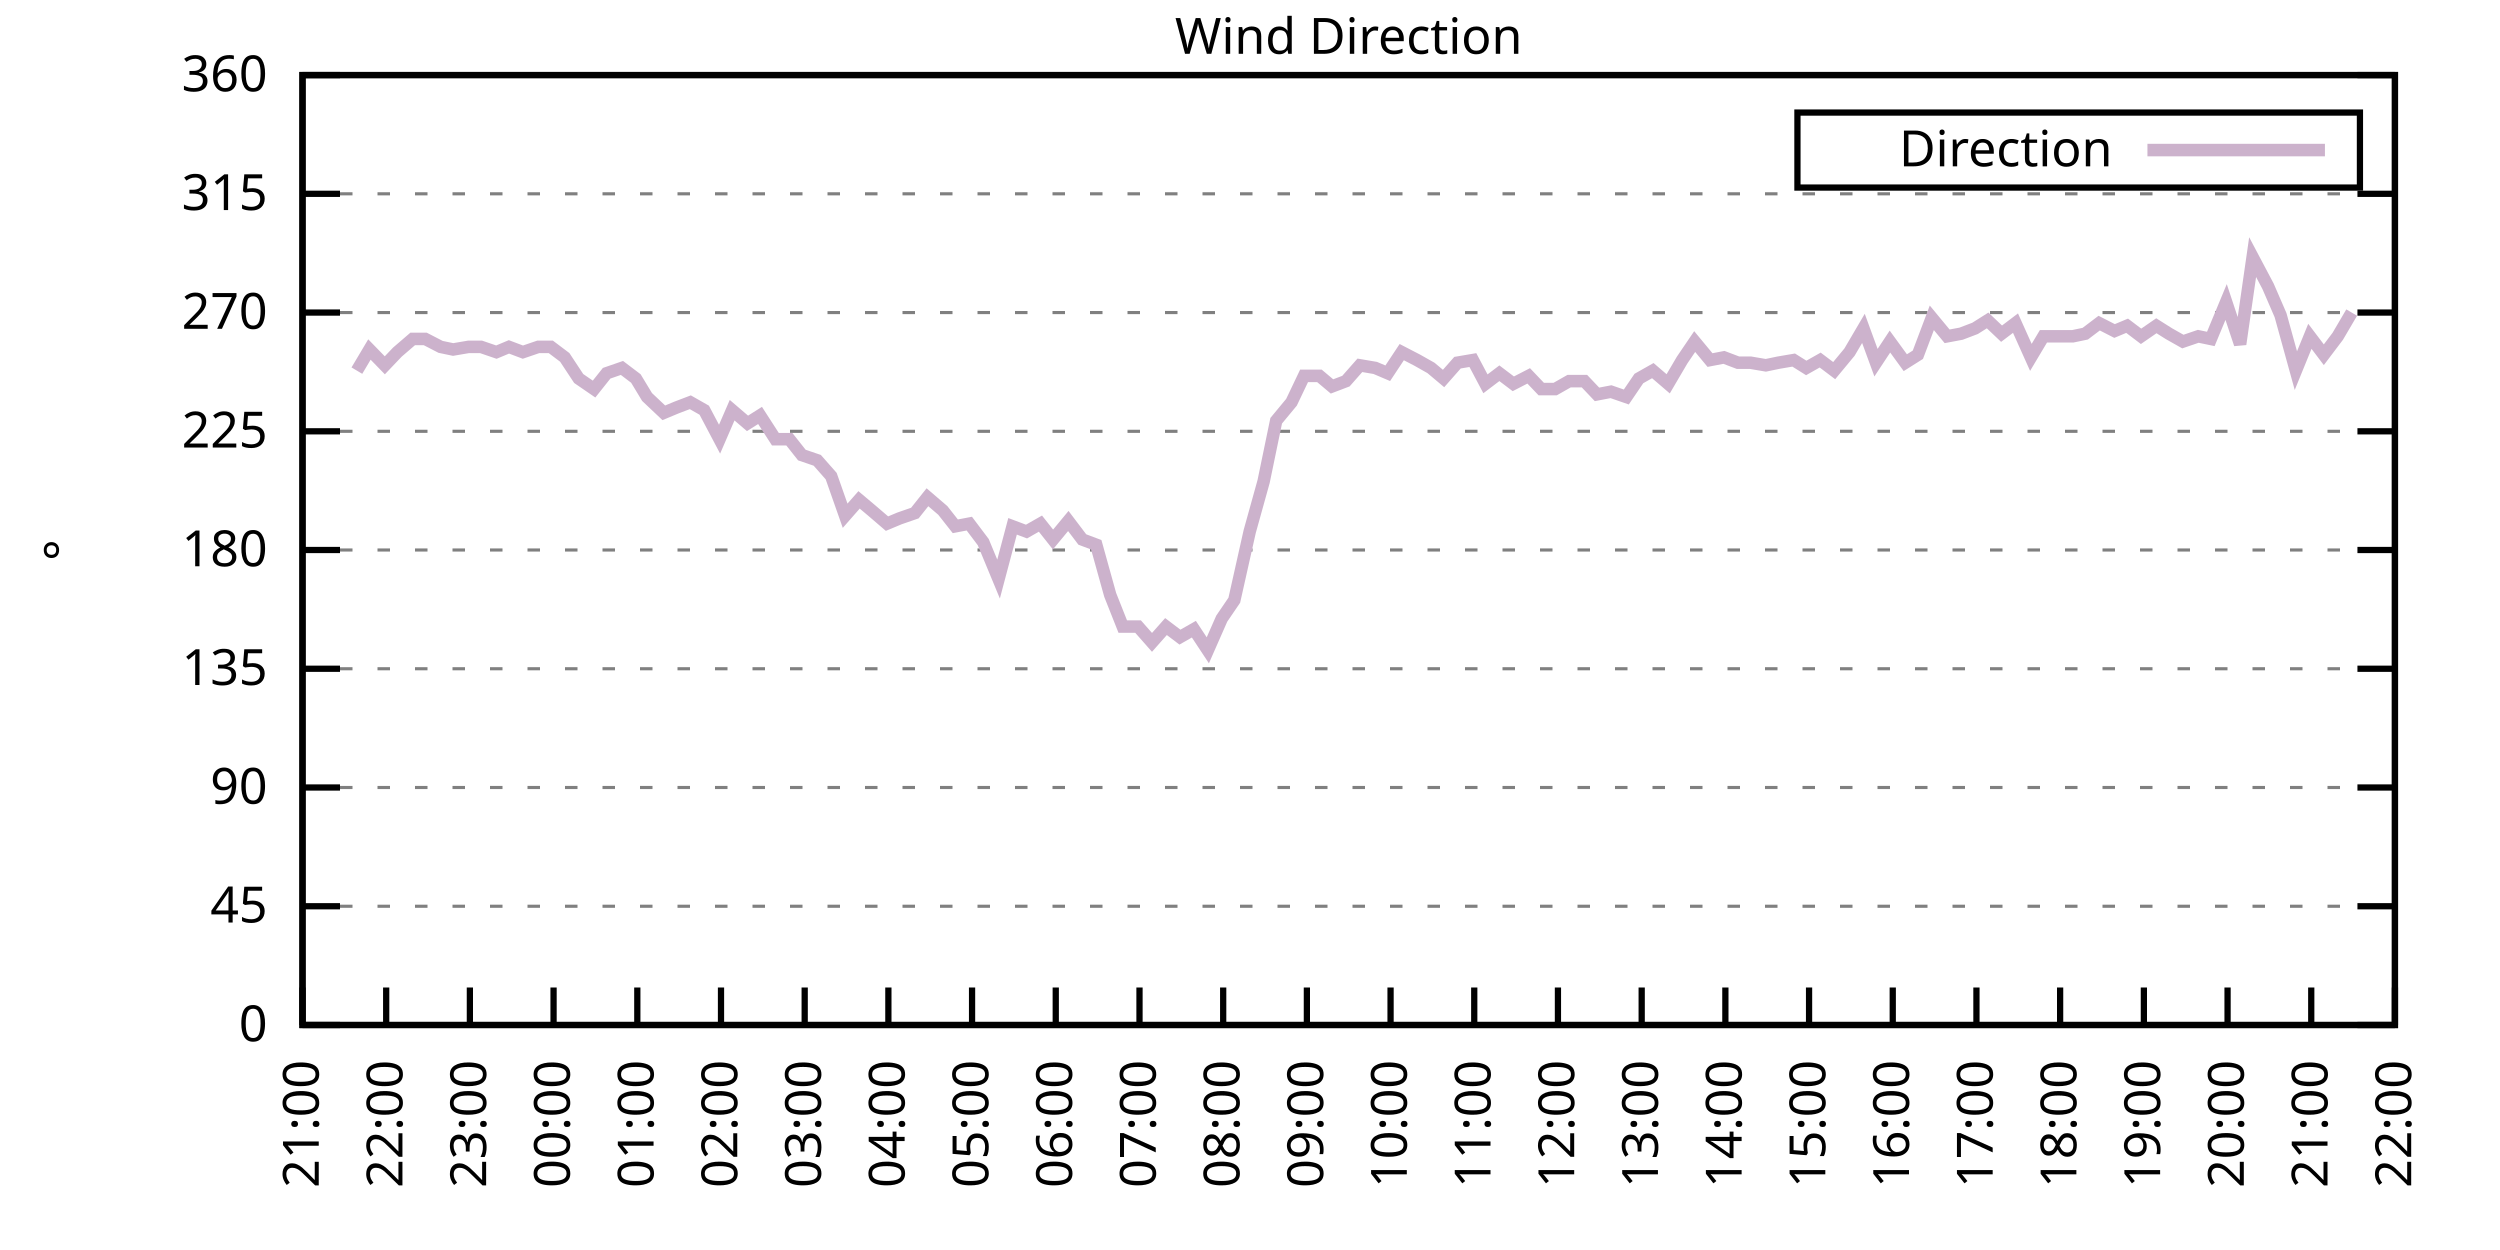
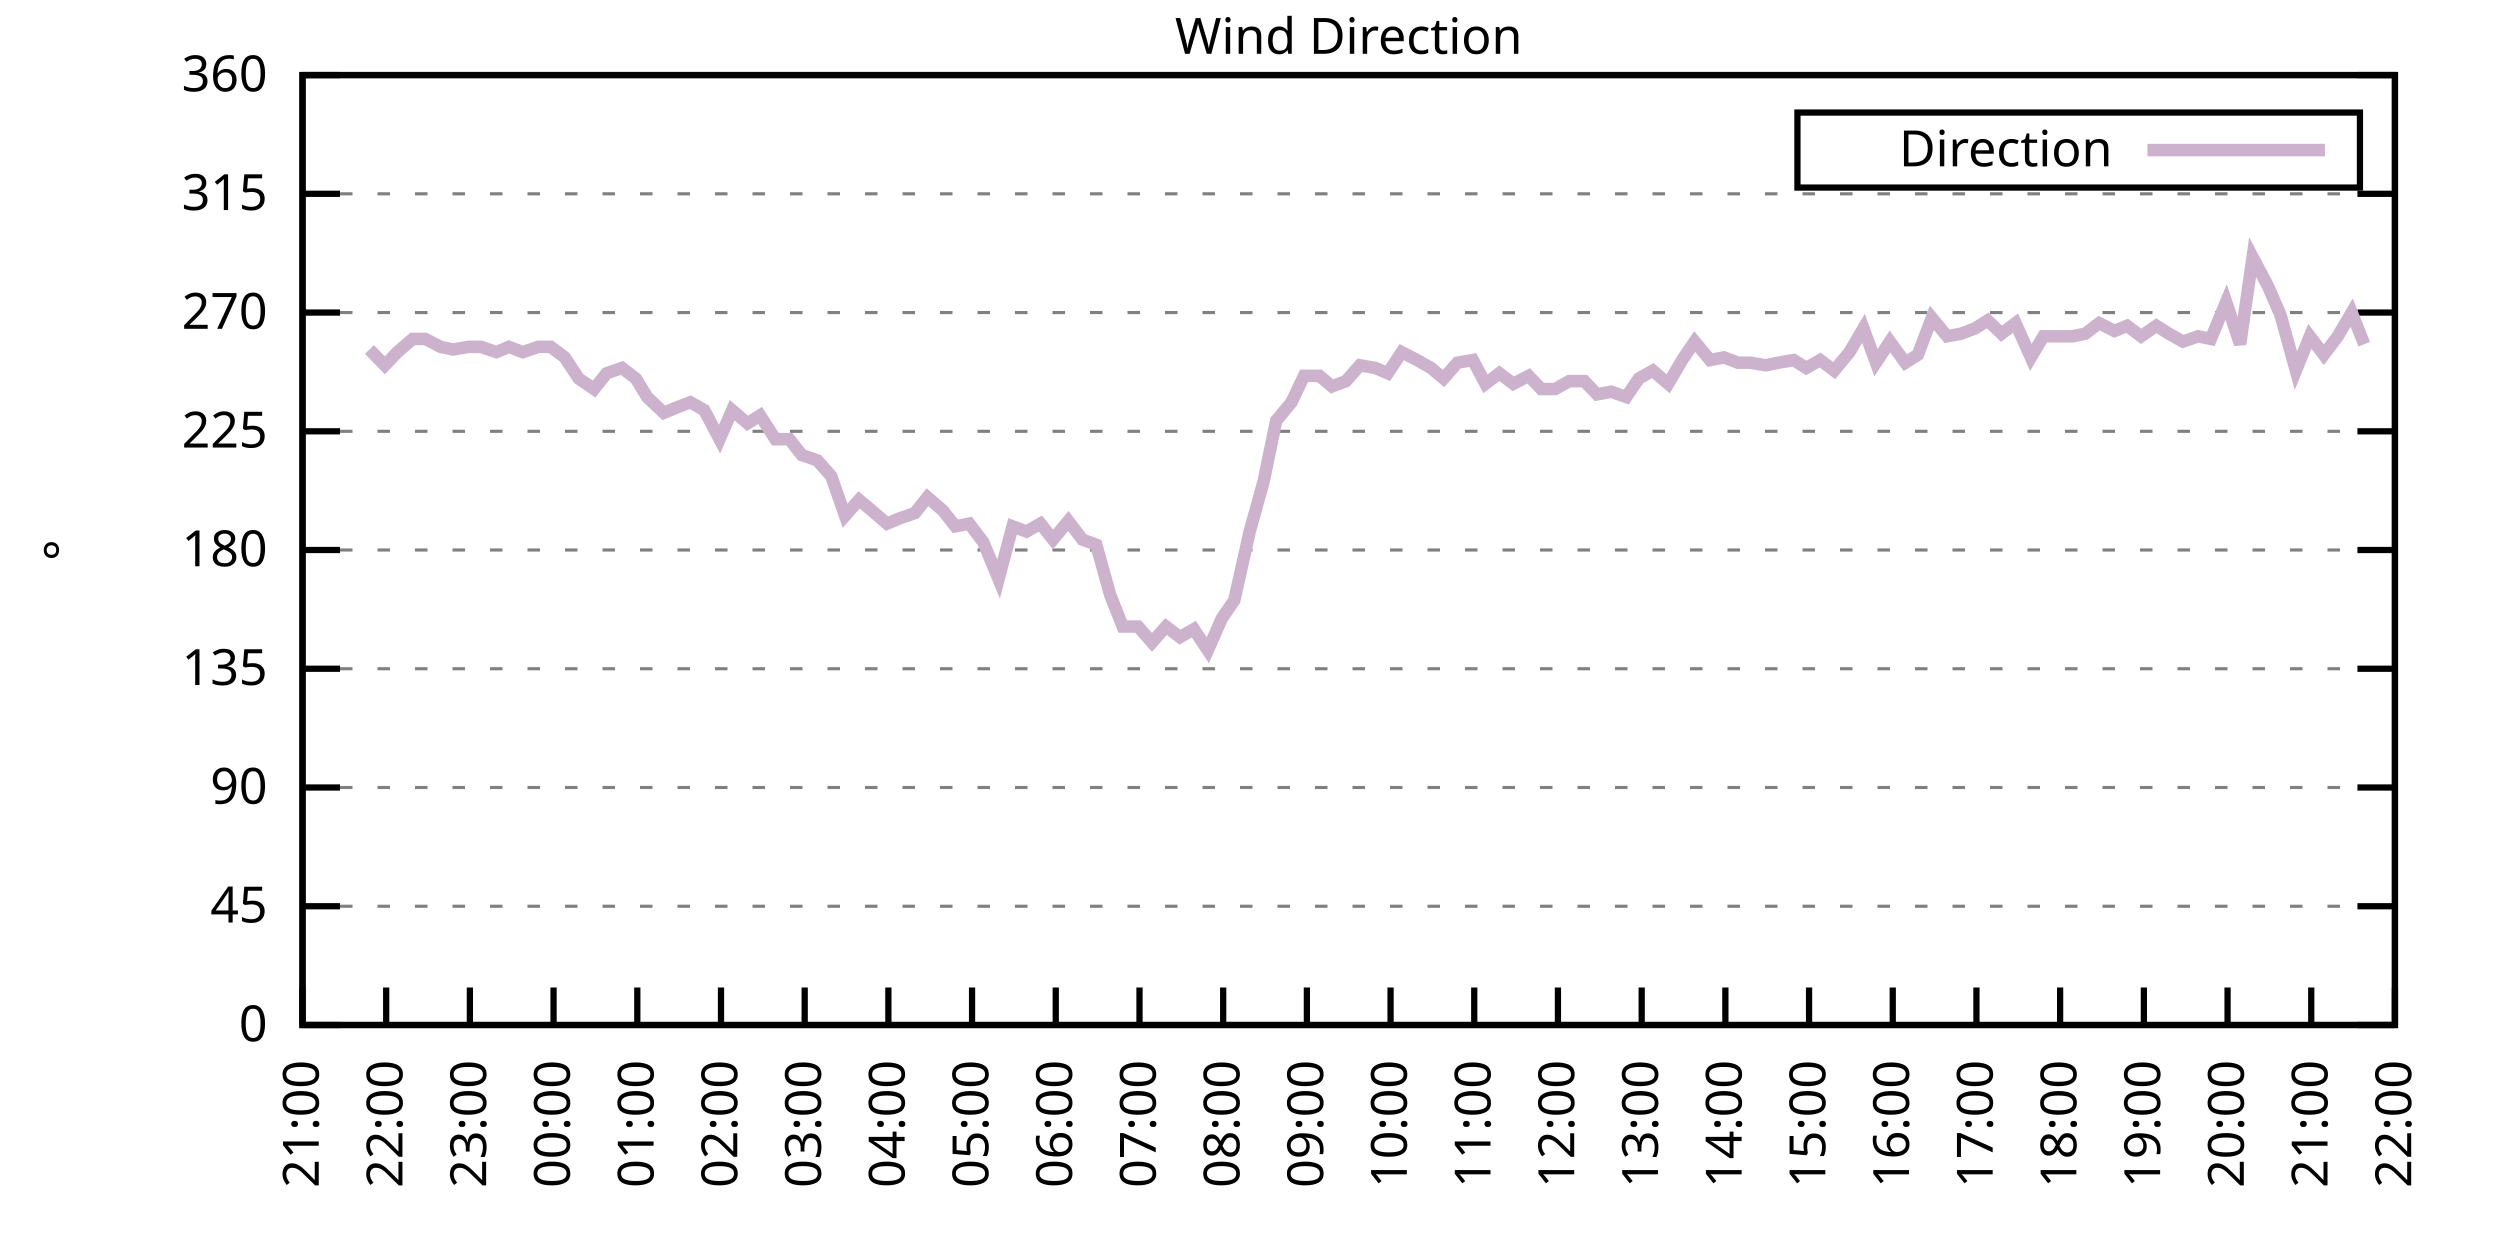
<svg xmlns="http://www.w3.org/2000/svg" xmlns:xlink="http://www.w3.org/1999/xlink" width="400" height="200" viewBox="0 0 400 200">
  <g id="gnuplot_canvas">
    <rect x="0" y="0" width="400" height="200" fill="none" />
    <defs>
      <circle id="gpDot" r="0.5" stroke-width="0.5" stroke="currentColor" />
      <path id="gpPt0" stroke-width="0.333" stroke="currentColor" d="M-1,0 h2 M0,-1 v2" />
      <path id="gpPt1" stroke-width="0.333" stroke="currentColor" d="M-1,-1 L1,1 M1,-1 L-1,1" />
      <path id="gpPt2" stroke-width="0.333" stroke="currentColor" d="M-1,0 L1,0 M0,-1 L0,1 M-1,-1 L1,1 M-1,1 L1,-1" />
      <rect id="gpPt3" stroke-width="0.333" stroke="currentColor" x="-1" y="-1" width="2" height="2" />
      <rect id="gpPt4" stroke-width="0.333" stroke="currentColor" fill="currentColor" x="-1" y="-1" width="2" height="2" />
      <circle id="gpPt5" stroke-width="0.333" stroke="currentColor" cx="0" cy="0" r="1" />
      <use xlink:href="#gpPt5" id="gpPt6" fill="currentColor" stroke="none" />
      <path id="gpPt7" stroke-width="0.333" stroke="currentColor" d="M0,-1.33 L-1.33,0.67 L1.33,0.67 z" />
      <use xlink:href="#gpPt7" id="gpPt8" fill="currentColor" stroke="none" />
      <use xlink:href="#gpPt7" id="gpPt9" stroke="currentColor" transform="rotate(180)" />
      <use xlink:href="#gpPt9" id="gpPt10" fill="currentColor" stroke="none" />
      <use xlink:href="#gpPt3" id="gpPt11" stroke="currentColor" transform="rotate(45)" />
      <use xlink:href="#gpPt11" id="gpPt12" fill="currentColor" stroke="none" />
      <path id="gpPt13" stroke-width="0.333" stroke="currentColor" d="M0,1.330 L1.265,0.411 L0.782,-1.067 L-0.782,-1.076 L-1.265,0.411 z" />
      <use xlink:href="#gpPt13" id="gpPt14" fill="currentColor" stroke="none" />
      <filter id="textbox" filterUnits="objectBoundingBox" x="0" y="0" height="1" width="1">
        <feFlood flood-color="white" flood-opacity="1" result="bgnd" />
        <feComposite in="SourceGraphic" in2="bgnd" operator="atop" />
      </filter>
      <filter id="greybox" filterUnits="objectBoundingBox" x="0" y="0" height="1" width="1">
        <feFlood flood-color="lightgrey" flood-opacity="1" result="grey" />
        <feComposite in="SourceGraphic" in2="grey" operator="atop" />
      </filter>
    </defs>
    <g fill="none" color="white" stroke="currentColor" stroke-width="1.00" stroke-linecap="butt" stroke-linejoin="miter">
</g>
    <g fill="none" color="black" stroke="currentColor" stroke-width="1.00" stroke-linecap="butt" stroke-linejoin="miter">
      <g stroke="none" shape-rendering="crispEdges">
        <polygon fill="rgb(255, 255, 255)" points="48.40,164.00 383.18,164.00 383.18,12.02 48.40,12.02 " />
      </g>
    </g>
    <g fill="none" color="black" stroke="currentColor" stroke-width="1.00" stroke-linecap="butt" stroke-linejoin="miter">
</g>
    <g fill="none" color="black" stroke="black" stroke-width="0.50" stroke-linecap="butt" stroke-linejoin="miter">
</g>
    <g fill="none" color="gray" stroke="currentColor" stroke-width="0.50" stroke-linecap="butt" stroke-linejoin="miter">
      <path stroke="gray" stroke-dasharray="2,4" class="gridline" d="M48.40,164.00 L383.19,164.00  " />
    </g>
    <g fill="none" color="gray" stroke="gray" stroke-width="1.00" stroke-linecap="butt" stroke-linejoin="miter">
</g>
    <g fill="none" color="black" stroke="currentColor" stroke-width="1.00" stroke-linecap="butt" stroke-linejoin="miter">
      <path stroke="black" d="M48.40,164.00 L54.40,164.00 M383.19,164.00 L377.19,164.00  " />
      <g transform="translate(42.80,166.60)" stroke="none" fill="black" font-family="Sans" font-size="8.00" text-anchor="end">
        <text>
          <tspan font-family="Sans"> 0</tspan>
        </text>
      </g>
    </g>
    <g fill="none" color="black" stroke="currentColor" stroke-width="1.00" stroke-linecap="butt" stroke-linejoin="miter">
</g>
    <g fill="none" color="black" stroke="black" stroke-width="0.50" stroke-linecap="butt" stroke-linejoin="miter">
</g>
    <g fill="none" color="gray" stroke="currentColor" stroke-width="0.50" stroke-linecap="butt" stroke-linejoin="miter">
      <path stroke="gray" stroke-dasharray="2,4" class="gridline" d="M48.40,145.00 L383.19,145.00  " />
    </g>
    <g fill="none" color="gray" stroke="gray" stroke-width="1.00" stroke-linecap="butt" stroke-linejoin="miter">
</g>
    <g fill="none" color="black" stroke="currentColor" stroke-width="1.00" stroke-linecap="butt" stroke-linejoin="miter">
      <path stroke="black" d="M48.40,145.00 L54.40,145.00 M383.19,145.00 L377.19,145.00  " />
      <g transform="translate(42.80,147.60)" stroke="none" fill="black" font-family="Sans" font-size="8.00" text-anchor="end">
        <text>
          <tspan font-family="Sans"> 45</tspan>
        </text>
      </g>
    </g>
    <g fill="none" color="black" stroke="currentColor" stroke-width="1.00" stroke-linecap="butt" stroke-linejoin="miter">
</g>
    <g fill="none" color="black" stroke="black" stroke-width="0.50" stroke-linecap="butt" stroke-linejoin="miter">
</g>
    <g fill="none" color="gray" stroke="currentColor" stroke-width="0.50" stroke-linecap="butt" stroke-linejoin="miter">
      <path stroke="gray" stroke-dasharray="2,4" class="gridline" d="M48.40,126.00 L383.19,126.00  " />
    </g>
    <g fill="none" color="gray" stroke="gray" stroke-width="1.00" stroke-linecap="butt" stroke-linejoin="miter">
</g>
    <g fill="none" color="black" stroke="currentColor" stroke-width="1.00" stroke-linecap="butt" stroke-linejoin="miter">
      <path stroke="black" d="M48.40,126.00 L54.40,126.00 M383.19,126.00 L377.19,126.00  " />
      <g transform="translate(42.80,128.60)" stroke="none" fill="black" font-family="Sans" font-size="8.00" text-anchor="end">
        <text>
          <tspan font-family="Sans"> 90</tspan>
        </text>
      </g>
    </g>
    <g fill="none" color="black" stroke="currentColor" stroke-width="1.00" stroke-linecap="butt" stroke-linejoin="miter">
</g>
    <g fill="none" color="black" stroke="black" stroke-width="0.50" stroke-linecap="butt" stroke-linejoin="miter">
</g>
    <g fill="none" color="gray" stroke="currentColor" stroke-width="0.50" stroke-linecap="butt" stroke-linejoin="miter">
      <path stroke="gray" stroke-dasharray="2,4" class="gridline" d="M48.40,107.00 L383.19,107.00  " />
    </g>
    <g fill="none" color="gray" stroke="gray" stroke-width="1.00" stroke-linecap="butt" stroke-linejoin="miter">
</g>
    <g fill="none" color="black" stroke="currentColor" stroke-width="1.00" stroke-linecap="butt" stroke-linejoin="miter">
      <path stroke="black" d="M48.40,107.00 L54.40,107.00 M383.19,107.00 L377.19,107.00  " />
      <g transform="translate(42.80,109.60)" stroke="none" fill="black" font-family="Sans" font-size="8.00" text-anchor="end">
        <text>
          <tspan font-family="Sans"> 135</tspan>
        </text>
      </g>
    </g>
    <g fill="none" color="black" stroke="currentColor" stroke-width="1.00" stroke-linecap="butt" stroke-linejoin="miter">
</g>
    <g fill="none" color="black" stroke="black" stroke-width="0.50" stroke-linecap="butt" stroke-linejoin="miter">
</g>
    <g fill="none" color="gray" stroke="currentColor" stroke-width="0.50" stroke-linecap="butt" stroke-linejoin="miter">
      <path stroke="gray" stroke-dasharray="2,4" class="gridline" d="M48.40,88.00 L383.19,88.00  " />
    </g>
    <g fill="none" color="gray" stroke="gray" stroke-width="1.00" stroke-linecap="butt" stroke-linejoin="miter">
</g>
    <g fill="none" color="black" stroke="currentColor" stroke-width="1.00" stroke-linecap="butt" stroke-linejoin="miter">
      <path stroke="black" d="M48.40,88.00 L54.40,88.00 M383.19,88.00 L377.19,88.00  " />
      <g transform="translate(42.80,90.60)" stroke="none" fill="black" font-family="Sans" font-size="8.00" text-anchor="end">
        <text>
          <tspan font-family="Sans"> 180</tspan>
        </text>
      </g>
    </g>
    <g fill="none" color="black" stroke="currentColor" stroke-width="1.00" stroke-linecap="butt" stroke-linejoin="miter">
</g>
    <g fill="none" color="black" stroke="black" stroke-width="0.50" stroke-linecap="butt" stroke-linejoin="miter">
</g>
    <g fill="none" color="gray" stroke="currentColor" stroke-width="0.50" stroke-linecap="butt" stroke-linejoin="miter">
      <path stroke="gray" stroke-dasharray="2,4" class="gridline" d="M48.40,69.01 L383.19,69.01  " />
    </g>
    <g fill="none" color="gray" stroke="gray" stroke-width="1.00" stroke-linecap="butt" stroke-linejoin="miter">
</g>
    <g fill="none" color="black" stroke="currentColor" stroke-width="1.00" stroke-linecap="butt" stroke-linejoin="miter">
      <path stroke="black" d="M48.40,69.01 L54.40,69.01 M383.19,69.01 L377.19,69.01  " />
      <g transform="translate(42.80,71.61)" stroke="none" fill="black" font-family="Sans" font-size="8.00" text-anchor="end">
        <text>
          <tspan font-family="Sans"> 225</tspan>
        </text>
      </g>
    </g>
    <g fill="none" color="black" stroke="currentColor" stroke-width="1.00" stroke-linecap="butt" stroke-linejoin="miter">
</g>
    <g fill="none" color="black" stroke="black" stroke-width="0.50" stroke-linecap="butt" stroke-linejoin="miter">
</g>
    <g fill="none" color="gray" stroke="currentColor" stroke-width="0.50" stroke-linecap="butt" stroke-linejoin="miter">
      <path stroke="gray" stroke-dasharray="2,4" class="gridline" d="M48.40,50.01 L383.19,50.01  " />
    </g>
    <g fill="none" color="gray" stroke="gray" stroke-width="1.00" stroke-linecap="butt" stroke-linejoin="miter">
</g>
    <g fill="none" color="black" stroke="currentColor" stroke-width="1.00" stroke-linecap="butt" stroke-linejoin="miter">
      <path stroke="black" d="M48.40,50.01 L54.40,50.01 M383.19,50.01 L377.19,50.01  " />
      <g transform="translate(42.80,52.61)" stroke="none" fill="black" font-family="Sans" font-size="8.00" text-anchor="end">
        <text>
          <tspan font-family="Sans"> 270</tspan>
        </text>
      </g>
    </g>
    <g fill="none" color="black" stroke="currentColor" stroke-width="1.00" stroke-linecap="butt" stroke-linejoin="miter">
</g>
    <g fill="none" color="black" stroke="black" stroke-width="0.50" stroke-linecap="butt" stroke-linejoin="miter">
</g>
    <g fill="none" color="gray" stroke="currentColor" stroke-width="0.50" stroke-linecap="butt" stroke-linejoin="miter">
      <path stroke="gray" stroke-dasharray="2,4" class="gridline" d="M48.40,31.01 L383.19,31.01  " />
    </g>
    <g fill="none" color="gray" stroke="gray" stroke-width="1.00" stroke-linecap="butt" stroke-linejoin="miter">
</g>
    <g fill="none" color="black" stroke="currentColor" stroke-width="1.00" stroke-linecap="butt" stroke-linejoin="miter">
      <path stroke="black" d="M48.40,31.01 L54.40,31.01 M383.19,31.01 L377.19,31.01  " />
      <g transform="translate(42.80,33.61)" stroke="none" fill="black" font-family="Sans" font-size="8.00" text-anchor="end">
        <text>
          <tspan font-family="Sans"> 315</tspan>
        </text>
      </g>
    </g>
    <g fill="none" color="black" stroke="currentColor" stroke-width="1.00" stroke-linecap="butt" stroke-linejoin="miter">
</g>
    <g fill="none" color="black" stroke="black" stroke-width="0.50" stroke-linecap="butt" stroke-linejoin="miter">
</g>
    <g fill="none" color="gray" stroke="currentColor" stroke-width="0.50" stroke-linecap="butt" stroke-linejoin="miter">
      <path stroke="gray" stroke-dasharray="2,4" class="gridline" d="M48.40,12.01 L383.19,12.01  " />
    </g>
    <g fill="none" color="gray" stroke="gray" stroke-width="1.00" stroke-linecap="butt" stroke-linejoin="miter">
</g>
    <g fill="none" color="black" stroke="currentColor" stroke-width="1.00" stroke-linecap="butt" stroke-linejoin="miter">
      <path stroke="black" d="M48.40,12.01 L54.40,12.01 M383.19,12.01 L377.19,12.01  " />
      <g transform="translate(42.80,14.61)" stroke="none" fill="black" font-family="Sans" font-size="8.00" text-anchor="end">
        <text>
          <tspan font-family="Sans"> 360</tspan>
        </text>
      </g>
    </g>
    <g fill="none" color="black" stroke="currentColor" stroke-width="1.00" stroke-linecap="butt" stroke-linejoin="miter">
      <path stroke="black" d="M48.40,164.00 L48.40,158.00  " />
      <g transform="translate(51.00,169.60) rotate(270.00)" stroke="none" fill="black" font-family="Sans" font-size="8.00" text-anchor="end">
        <text>
          <tspan font-family="Sans">21:00</tspan>
        </text>
      </g>
    </g>
    <g fill="none" color="black" stroke="currentColor" stroke-width="1.00" stroke-linecap="butt" stroke-linejoin="miter">
      <path stroke="black" d="M61.79,164.00 L61.79,158.00  " />
      <g transform="translate(64.39,169.60) rotate(270.00)" stroke="none" fill="black" font-family="Sans" font-size="8.00" text-anchor="end">
        <text>
          <tspan font-family="Sans">22:00</tspan>
        </text>
      </g>
    </g>
    <g fill="none" color="black" stroke="currentColor" stroke-width="1.00" stroke-linecap="butt" stroke-linejoin="miter">
      <path stroke="black" d="M75.18,164.00 L75.18,158.00  " />
      <g transform="translate(77.78,169.60) rotate(270.00)" stroke="none" fill="black" font-family="Sans" font-size="8.00" text-anchor="end">
        <text>
          <tspan font-family="Sans">23:00</tspan>
        </text>
      </g>
    </g>
    <g fill="none" color="black" stroke="currentColor" stroke-width="1.00" stroke-linecap="butt" stroke-linejoin="miter">
      <path stroke="black" d="M88.57,164.00 L88.57,158.00  " />
      <g transform="translate(91.17,169.60) rotate(270.00)" stroke="none" fill="black" font-family="Sans" font-size="8.00" text-anchor="end">
        <text>
          <tspan font-family="Sans">00:00</tspan>
        </text>
      </g>
    </g>
    <g fill="none" color="black" stroke="currentColor" stroke-width="1.00" stroke-linecap="butt" stroke-linejoin="miter">
      <path stroke="black" d="M101.97,164.00 L101.97,158.00  " />
      <g transform="translate(104.57,169.60) rotate(270.00)" stroke="none" fill="black" font-family="Sans" font-size="8.00" text-anchor="end">
        <text>
          <tspan font-family="Sans">01:00</tspan>
        </text>
      </g>
    </g>
    <g fill="none" color="black" stroke="currentColor" stroke-width="1.00" stroke-linecap="butt" stroke-linejoin="miter">
      <path stroke="black" d="M115.36,164.00 L115.36,158.00  " />
      <g transform="translate(117.96,169.60) rotate(270.00)" stroke="none" fill="black" font-family="Sans" font-size="8.00" text-anchor="end">
        <text>
          <tspan font-family="Sans">02:00</tspan>
        </text>
      </g>
    </g>
    <g fill="none" color="black" stroke="currentColor" stroke-width="1.00" stroke-linecap="butt" stroke-linejoin="miter">
      <path stroke="black" d="M128.75,164.00 L128.75,158.00  " />
      <g transform="translate(131.35,169.60) rotate(270.00)" stroke="none" fill="black" font-family="Sans" font-size="8.00" text-anchor="end">
        <text>
          <tspan font-family="Sans">03:00</tspan>
        </text>
      </g>
    </g>
    <g fill="none" color="black" stroke="currentColor" stroke-width="1.00" stroke-linecap="butt" stroke-linejoin="miter">
      <path stroke="black" d="M142.14,164.00 L142.14,158.00  " />
      <g transform="translate(144.74,169.60) rotate(270.00)" stroke="none" fill="black" font-family="Sans" font-size="8.00" text-anchor="end">
        <text>
          <tspan font-family="Sans">04:00</tspan>
        </text>
      </g>
    </g>
    <g fill="none" color="black" stroke="currentColor" stroke-width="1.00" stroke-linecap="butt" stroke-linejoin="miter">
      <path stroke="black" d="M155.53,164.00 L155.53,158.00  " />
      <g transform="translate(158.13,169.60) rotate(270.00)" stroke="none" fill="black" font-family="Sans" font-size="8.00" text-anchor="end">
        <text>
          <tspan font-family="Sans">05:00</tspan>
        </text>
      </g>
    </g>
    <g fill="none" color="black" stroke="currentColor" stroke-width="1.00" stroke-linecap="butt" stroke-linejoin="miter">
      <path stroke="black" d="M168.92,164.00 L168.92,158.00  " />
      <g transform="translate(171.52,169.60) rotate(270.00)" stroke="none" fill="black" font-family="Sans" font-size="8.00" text-anchor="end">
        <text>
          <tspan font-family="Sans">06:00</tspan>
        </text>
      </g>
    </g>
    <g fill="none" color="black" stroke="currentColor" stroke-width="1.00" stroke-linecap="butt" stroke-linejoin="miter">
      <path stroke="black" d="M182.32,164.00 L182.32,158.00  " />
      <g transform="translate(184.92,169.60) rotate(270.00)" stroke="none" fill="black" font-family="Sans" font-size="8.00" text-anchor="end">
        <text>
          <tspan font-family="Sans">07:00</tspan>
        </text>
      </g>
    </g>
    <g fill="none" color="black" stroke="currentColor" stroke-width="1.00" stroke-linecap="butt" stroke-linejoin="miter">
      <path stroke="black" d="M195.71,164.00 L195.71,158.00  " />
      <g transform="translate(198.31,169.60) rotate(270.00)" stroke="none" fill="black" font-family="Sans" font-size="8.00" text-anchor="end">
        <text>
          <tspan font-family="Sans">08:00</tspan>
        </text>
      </g>
    </g>
    <g fill="none" color="black" stroke="currentColor" stroke-width="1.00" stroke-linecap="butt" stroke-linejoin="miter">
      <path stroke="black" d="M209.10,164.00 L209.10,158.00  " />
      <g transform="translate(211.70,169.60) rotate(270.00)" stroke="none" fill="black" font-family="Sans" font-size="8.00" text-anchor="end">
        <text>
          <tspan font-family="Sans">09:00</tspan>
        </text>
      </g>
    </g>
    <g fill="none" color="black" stroke="currentColor" stroke-width="1.00" stroke-linecap="butt" stroke-linejoin="miter">
      <path stroke="black" d="M222.49,164.00 L222.49,158.00  " />
      <g transform="translate(225.09,169.60) rotate(270.00)" stroke="none" fill="black" font-family="Sans" font-size="8.00" text-anchor="end">
        <text>
          <tspan font-family="Sans">10:00</tspan>
        </text>
      </g>
    </g>
    <g fill="none" color="black" stroke="currentColor" stroke-width="1.00" stroke-linecap="butt" stroke-linejoin="miter">
      <path stroke="black" d="M235.88,164.00 L235.88,158.00  " />
      <g transform="translate(238.48,169.60) rotate(270.00)" stroke="none" fill="black" font-family="Sans" font-size="8.00" text-anchor="end">
        <text>
          <tspan font-family="Sans">11:00</tspan>
        </text>
      </g>
    </g>
    <g fill="none" color="black" stroke="currentColor" stroke-width="1.00" stroke-linecap="butt" stroke-linejoin="miter">
      <path stroke="black" d="M249.27,164.00 L249.27,158.00  " />
      <g transform="translate(251.87,169.60) rotate(270.00)" stroke="none" fill="black" font-family="Sans" font-size="8.00" text-anchor="end">
        <text>
          <tspan font-family="Sans">12:00</tspan>
        </text>
      </g>
    </g>
    <g fill="none" color="black" stroke="currentColor" stroke-width="1.00" stroke-linecap="butt" stroke-linejoin="miter">
      <path stroke="black" d="M262.67,164.00 L262.67,158.00  " />
      <g transform="translate(265.27,169.60) rotate(270.00)" stroke="none" fill="black" font-family="Sans" font-size="8.00" text-anchor="end">
        <text>
          <tspan font-family="Sans">13:00</tspan>
        </text>
      </g>
    </g>
    <g fill="none" color="black" stroke="currentColor" stroke-width="1.00" stroke-linecap="butt" stroke-linejoin="miter">
      <path stroke="black" d="M276.06,164.00 L276.06,158.00  " />
      <g transform="translate(278.66,169.60) rotate(270.00)" stroke="none" fill="black" font-family="Sans" font-size="8.00" text-anchor="end">
        <text>
          <tspan font-family="Sans">14:00</tspan>
        </text>
      </g>
    </g>
    <g fill="none" color="black" stroke="currentColor" stroke-width="1.00" stroke-linecap="butt" stroke-linejoin="miter">
      <path stroke="black" d="M289.45,164.00 L289.45,158.00  " />
      <g transform="translate(292.05,169.60) rotate(270.00)" stroke="none" fill="black" font-family="Sans" font-size="8.00" text-anchor="end">
        <text>
          <tspan font-family="Sans">15:00</tspan>
        </text>
      </g>
    </g>
    <g fill="none" color="black" stroke="currentColor" stroke-width="1.00" stroke-linecap="butt" stroke-linejoin="miter">
      <path stroke="black" d="M302.84,164.00 L302.84,158.00  " />
      <g transform="translate(305.44,169.60) rotate(270.00)" stroke="none" fill="black" font-family="Sans" font-size="8.00" text-anchor="end">
        <text>
          <tspan font-family="Sans">16:00</tspan>
        </text>
      </g>
    </g>
    <g fill="none" color="black" stroke="currentColor" stroke-width="1.00" stroke-linecap="butt" stroke-linejoin="miter">
      <path stroke="black" d="M316.23,164.00 L316.23,158.00  " />
      <g transform="translate(318.83,169.60) rotate(270.00)" stroke="none" fill="black" font-family="Sans" font-size="8.00" text-anchor="end">
        <text>
          <tspan font-family="Sans">17:00</tspan>
        </text>
      </g>
    </g>
    <g fill="none" color="black" stroke="currentColor" stroke-width="1.00" stroke-linecap="butt" stroke-linejoin="miter">
      <path stroke="black" d="M329.62,164.00 L329.62,158.00  " />
      <g transform="translate(332.22,169.60) rotate(270.00)" stroke="none" fill="black" font-family="Sans" font-size="8.00" text-anchor="end">
        <text>
          <tspan font-family="Sans">18:00</tspan>
        </text>
      </g>
    </g>
    <g fill="none" color="black" stroke="currentColor" stroke-width="1.00" stroke-linecap="butt" stroke-linejoin="miter">
      <path stroke="black" d="M343.02,164.00 L343.02,158.00  " />
      <g transform="translate(345.62,169.60) rotate(270.00)" stroke="none" fill="black" font-family="Sans" font-size="8.00" text-anchor="end">
        <text>
          <tspan font-family="Sans">19:00</tspan>
        </text>
      </g>
    </g>
    <g fill="none" color="black" stroke="currentColor" stroke-width="1.00" stroke-linecap="butt" stroke-linejoin="miter">
      <path stroke="black" d="M356.41,164.00 L356.41,158.00  " />
      <g transform="translate(359.01,169.60) rotate(270.00)" stroke="none" fill="black" font-family="Sans" font-size="8.00" text-anchor="end">
        <text>
          <tspan font-family="Sans">20:00</tspan>
        </text>
      </g>
    </g>
    <g fill="none" color="black" stroke="currentColor" stroke-width="1.00" stroke-linecap="butt" stroke-linejoin="miter">
      <path stroke="black" d="M369.80,164.00 L369.80,158.00  " />
      <g transform="translate(372.40,169.60) rotate(270.00)" stroke="none" fill="black" font-family="Sans" font-size="8.00" text-anchor="end">
        <text>
          <tspan font-family="Sans">21:00</tspan>
        </text>
      </g>
    </g>
    <g fill="none" color="black" stroke="currentColor" stroke-width="1.00" stroke-linecap="butt" stroke-linejoin="miter">
      <path stroke="black" d="M383.19,164.00 L383.19,158.00  " />
      <g transform="translate(385.79,169.60) rotate(270.00)" stroke="none" fill="black" font-family="Sans" font-size="8.00" text-anchor="end">
        <text>
          <tspan font-family="Sans">22:00</tspan>
        </text>
      </g>
    </g>
    <g fill="none" color="black" stroke="currentColor" stroke-width="1.00" stroke-linecap="butt" stroke-linejoin="miter">
</g>
    <g fill="none" color="black" stroke="currentColor" stroke-width="1.00" stroke-linecap="butt" stroke-linejoin="miter">
      <path stroke="black" d="M48.40,12.01 L48.40,164.00 L383.19,164.00 L383.19,12.01 L48.40,12.01 Z  " />
    </g>
    <g fill="none" color="black" stroke="currentColor" stroke-width="1.00" stroke-linecap="butt" stroke-linejoin="miter">
</g>
    <g fill="none" color="black" stroke="currentColor" stroke-width="1.00" stroke-linecap="butt" stroke-linejoin="miter">
      <path stroke="black" d="M287.59,30.01 L287.59,18.01 L377.59,18.01 L377.59,30.01 L287.59,30.01 Z  " />
    </g>
    <g id="Wind_direction_plot_1">
      <g fill="none" color="white" stroke="black" stroke-width="2.00" stroke-linecap="butt" stroke-linejoin="miter">
</g>
      <g fill="none" color="black" stroke="currentColor" stroke-width="2.00" stroke-linecap="butt" stroke-linejoin="miter">
        <g transform="translate(337.99,26.61)" stroke="none" fill="black" font-family="Sans" font-size="8.00" text-anchor="end">
          <text>
            <tspan font-family="Sans">Direction</tspan>
          </text>
        </g>
      </g>
      <g fill="none" color="black" stroke="currentColor" stroke-width="2.00" stroke-linecap="butt" stroke-linejoin="miter">
-         <path stroke="rgb(204, 178, 204)" d="M343.59,24.01 L371.99,24.01 M57.10,59.30 L59.11,55.92 L61.57,58.45 L63.58,56.34 L66.03,54.23 L68.04,54.23   L70.50,55.50 L72.50,55.92 L74.96,55.50 L76.97,55.50 L79.42,56.34 L81.43,55.50 L83.66,56.34 L86.12,55.50   L88.13,55.50 L90.36,57.18 L92.59,60.56 L95.05,62.25 L97.06,59.72 L99.51,58.87 L101.74,60.56 L103.53,63.52   L106.21,66.05 L108.22,65.21 L110.45,64.36 L112.68,65.63 L115.13,70.27 L117.14,65.63 L119.60,67.74 L121.61,66.47   L124.06,70.27 L126.29,70.27 L128.30,72.81 L130.76,73.65 L132.99,76.18 L135.22,82.52 L137.45,79.98 L139.46,81.67   L141.92,83.78 L143.93,82.94 L146.38,82.09 L148.39,79.56 L150.85,81.67 L152.85,84.21 L155.09,83.78 L157.32,86.74   L159.77,92.65 L162.01,84.21 L164.24,85.05 L166.47,83.78 L168.48,86.32 L170.93,83.36 L173.17,86.32 L175.40,87.16   L177.63,95.18 L179.64,100.25 L182.09,100.25 L184.32,102.78 L186.56,100.25 L188.79,101.94 L191.02,100.67 L193.25,104.05   L195.48,98.98 L197.49,96.03 L199.95,85.05 L202.18,77.03 L204.19,67.32 L206.64,64.36 L208.65,60.14 L211.11,60.14   L213.12,61.83 L215.35,60.98 L217.58,58.45 L220.04,58.87 L222.04,59.72 L224.28,56.34 L226.73,57.61 L228.96,58.87   L230.97,60.56 L233.20,58.03 L235.66,57.61 L237.67,61.41 L239.90,59.72 L242.13,61.41 L244.59,60.14 L246.60,62.25   L248.83,62.25 L251.06,60.98 L253.51,60.98 L255.52,63.10 L257.76,62.67 L260.21,63.52 L262.22,60.56 L264.45,59.30   L266.91,61.41 L269.14,57.61 L271.15,54.65 L273.60,57.61 L275.83,57.18 L278.07,58.03 L280.07,58.03 L282.53,58.45   L284.54,58.03 L286.99,57.61 L289.00,58.87 L291.23,57.61 L293.47,59.30 L295.92,56.34 L298.15,52.54 L300.16,58.03   L302.39,54.65 L304.85,58.03 L306.86,56.76 L309.09,50.85 L311.54,53.81 L313.78,53.39 L316.01,52.54 L318.02,51.27   L320.25,53.39 L322.48,51.70 L324.94,57.18 L326.95,53.81 L329.18,53.81 L331.63,53.81 L333.64,53.39 L335.87,51.70   L338.33,52.96 L340.34,52.12 L342.57,53.81 L345.02,52.12 L347.03,53.39 L349.26,54.65 L351.72,53.81 L353.73,54.23   L356.18,48.32 L358.42,55.07 L360.42,41.14 L362.88,45.79 L364.89,50.43 L367.34,59.30 L369.58,53.81 L371.81,56.76   L374.04,53.81 L376.27,50.01  " />
+         <path stroke="rgb(204, 178, 204)" d="M343.59,24.01 L371.99,24.01 M59.11,55.92 L61.57,58.45 L63.58,56.34 L66.03,54.23 L68.04,54.23 L70.50,55.50   L72.50,55.92 L74.96,55.50 L76.97,55.50 L79.42,56.34 L81.43,55.50 L83.66,56.34 L86.12,55.50 L88.13,55.50   L90.36,57.18 L92.59,60.56 L95.05,62.25 L97.06,59.72 L99.51,58.87 L101.74,60.56 L103.53,63.52 L106.21,66.05   L108.22,65.21 L110.45,64.36 L112.68,65.63 L115.13,70.27 L117.14,65.63 L119.60,67.74 L121.61,66.47 L124.06,70.27   L126.29,70.27 L128.30,72.81 L130.76,73.65 L132.99,76.18 L135.22,82.52 L137.45,79.98 L139.46,81.67 L141.92,83.78   L143.93,82.94 L146.38,82.09 L148.39,79.56 L150.85,81.67 L152.85,84.21 L155.09,83.78 L157.32,86.74 L159.77,92.65   L162.01,84.21 L164.24,85.05 L166.47,83.78 L168.48,86.32 L170.93,83.36 L173.17,86.32 L175.40,87.16 L177.63,95.18   L179.64,100.25 L182.09,100.25 L184.32,102.78 L186.56,100.25 L188.79,101.94 L191.02,100.67 L193.25,104.05 L195.48,98.98   L197.49,96.03 L199.95,85.05 L202.18,77.03 L204.19,67.32 L206.64,64.36 L208.65,60.14 L211.11,60.14 L213.12,61.83   L215.35,60.98 L217.58,58.45 L220.04,58.87 L222.04,59.72 L224.28,56.34 L226.73,57.61 L228.96,58.87 L230.97,60.56   L233.20,58.03 L235.66,57.61 L237.67,61.41 L239.90,59.72 L242.13,61.41 L244.59,60.14 L246.60,62.25 L248.83,62.25   L251.06,60.98 L253.51,60.98 L255.52,63.10 L257.76,62.67 L260.21,63.52 L262.22,60.56 L264.45,59.30 L266.91,61.41   L269.14,57.61 L271.15,54.65 L273.60,57.61 L275.83,57.18 L278.07,58.03 L280.07,58.03 L282.53,58.45 L284.54,58.03   L286.99,57.61 L289.00,58.87 L291.23,57.61 L293.47,59.30 L295.92,56.34 L298.15,52.54 L300.16,58.03 L302.39,54.65   L304.85,58.03 L306.86,56.76 L309.09,50.85 L311.54,53.81 L313.78,53.39 L316.01,52.54 L318.02,51.27 L320.25,53.39   L322.48,51.70 L324.94,57.18 L326.95,53.81 L329.18,53.81 L331.63,53.81 L333.64,53.39 L335.87,51.70 L338.33,52.96   L340.34,52.12 L342.57,53.81 L345.02,52.12 L347.03,53.39 L349.26,54.65 L351.72,53.81 L353.73,54.23 L356.18,48.32   L358.42,55.07 L360.42,41.14 L362.88,45.79 L364.89,50.43 L367.34,59.30 L369.58,53.81 L371.81,56.76 L374.04,53.81   L376.27,50.01 L378.28,55.07  " />
      </g>
    </g>
    <g fill="none" color="black" stroke="currentColor" stroke-width="2.00" stroke-linecap="butt" stroke-linejoin="miter">
</g>
    <g fill="none" color="black" stroke="black" stroke-width="1.00" stroke-linecap="butt" stroke-linejoin="miter">
</g>
    <g fill="none" color="black" stroke="currentColor" stroke-width="1.00" stroke-linecap="butt" stroke-linejoin="miter">
      <path stroke="black" d="M48.40,12.01 L48.40,164.00 L383.19,164.00 L383.19,12.01 L48.40,12.01 Z  " />
      <g transform="translate(12.80,88.01) rotate(270.00)" stroke="none" fill="black" font-family="Sans" font-size="8.00" text-anchor="middle">
        <text>
          <tspan font-family="Sans">°</tspan>
        </text>
      </g>
    </g>
    <g fill="none" color="black" stroke="currentColor" stroke-width="1.00" stroke-linecap="butt" stroke-linejoin="miter">
</g>
    <g fill="none" color="black" stroke="currentColor" stroke-width="1.00" stroke-linecap="butt" stroke-linejoin="miter">
      <g transform="translate(215.79,8.61)" stroke="none" fill="black" font-family="Sans" font-size="8.00" text-anchor="middle">
        <text>
          <tspan font-family="Sans">Wind Direction</tspan>
        </text>
      </g>
    </g>
    <g fill="none" color="black" stroke="currentColor" stroke-width="1.00" stroke-linecap="butt" stroke-linejoin="miter">
</g>
  </g>
</svg>
